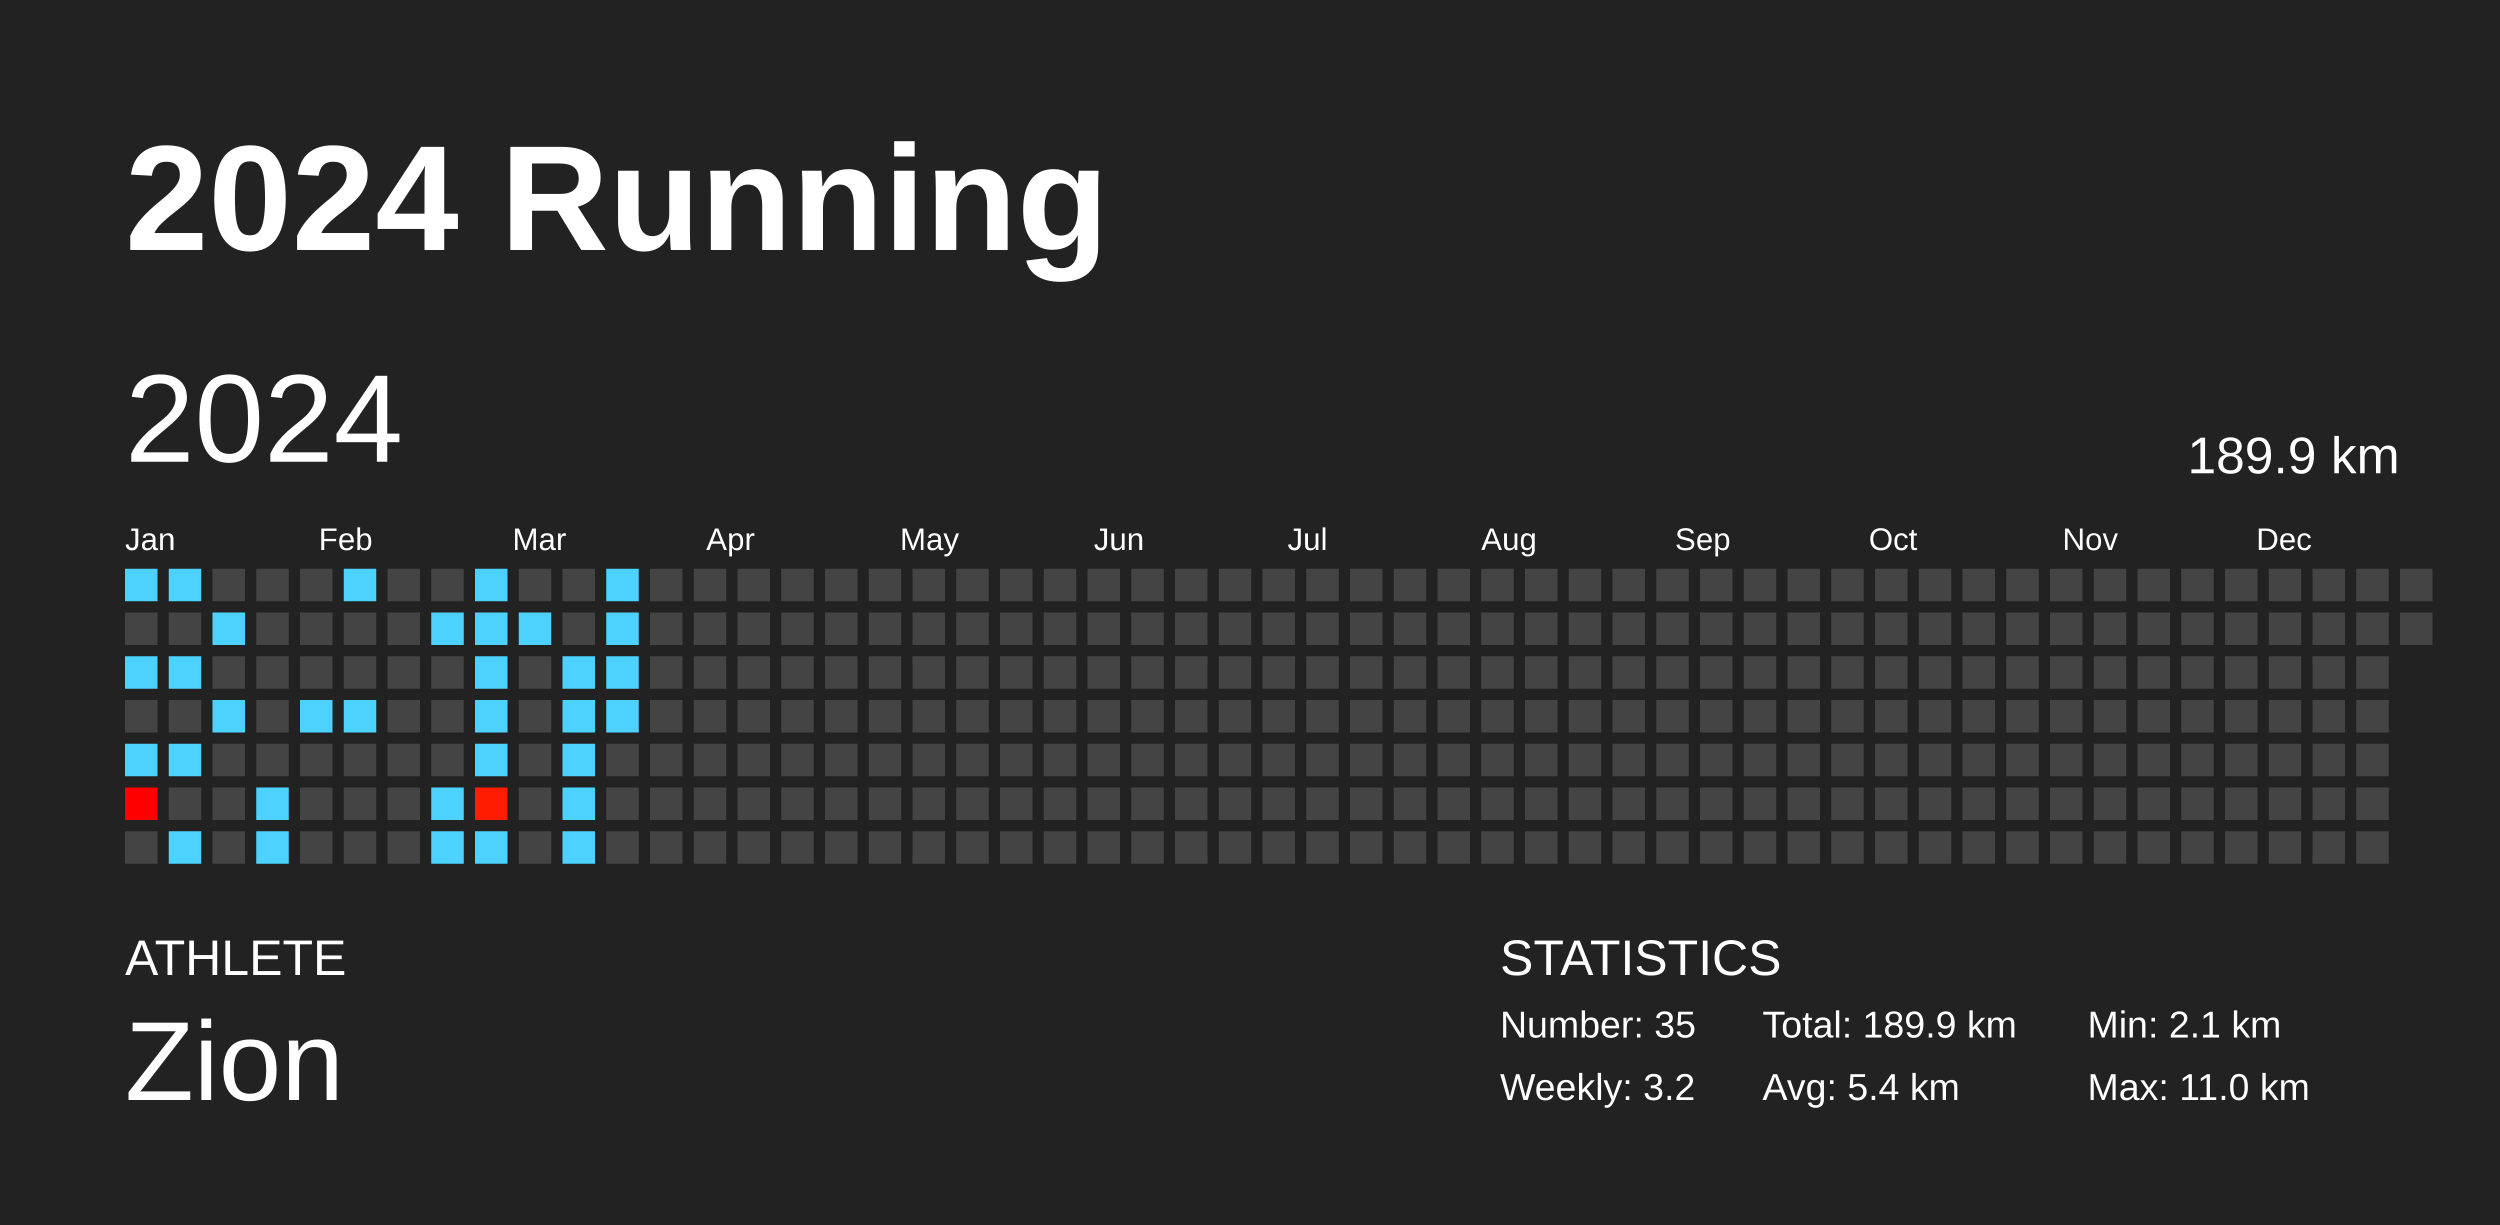
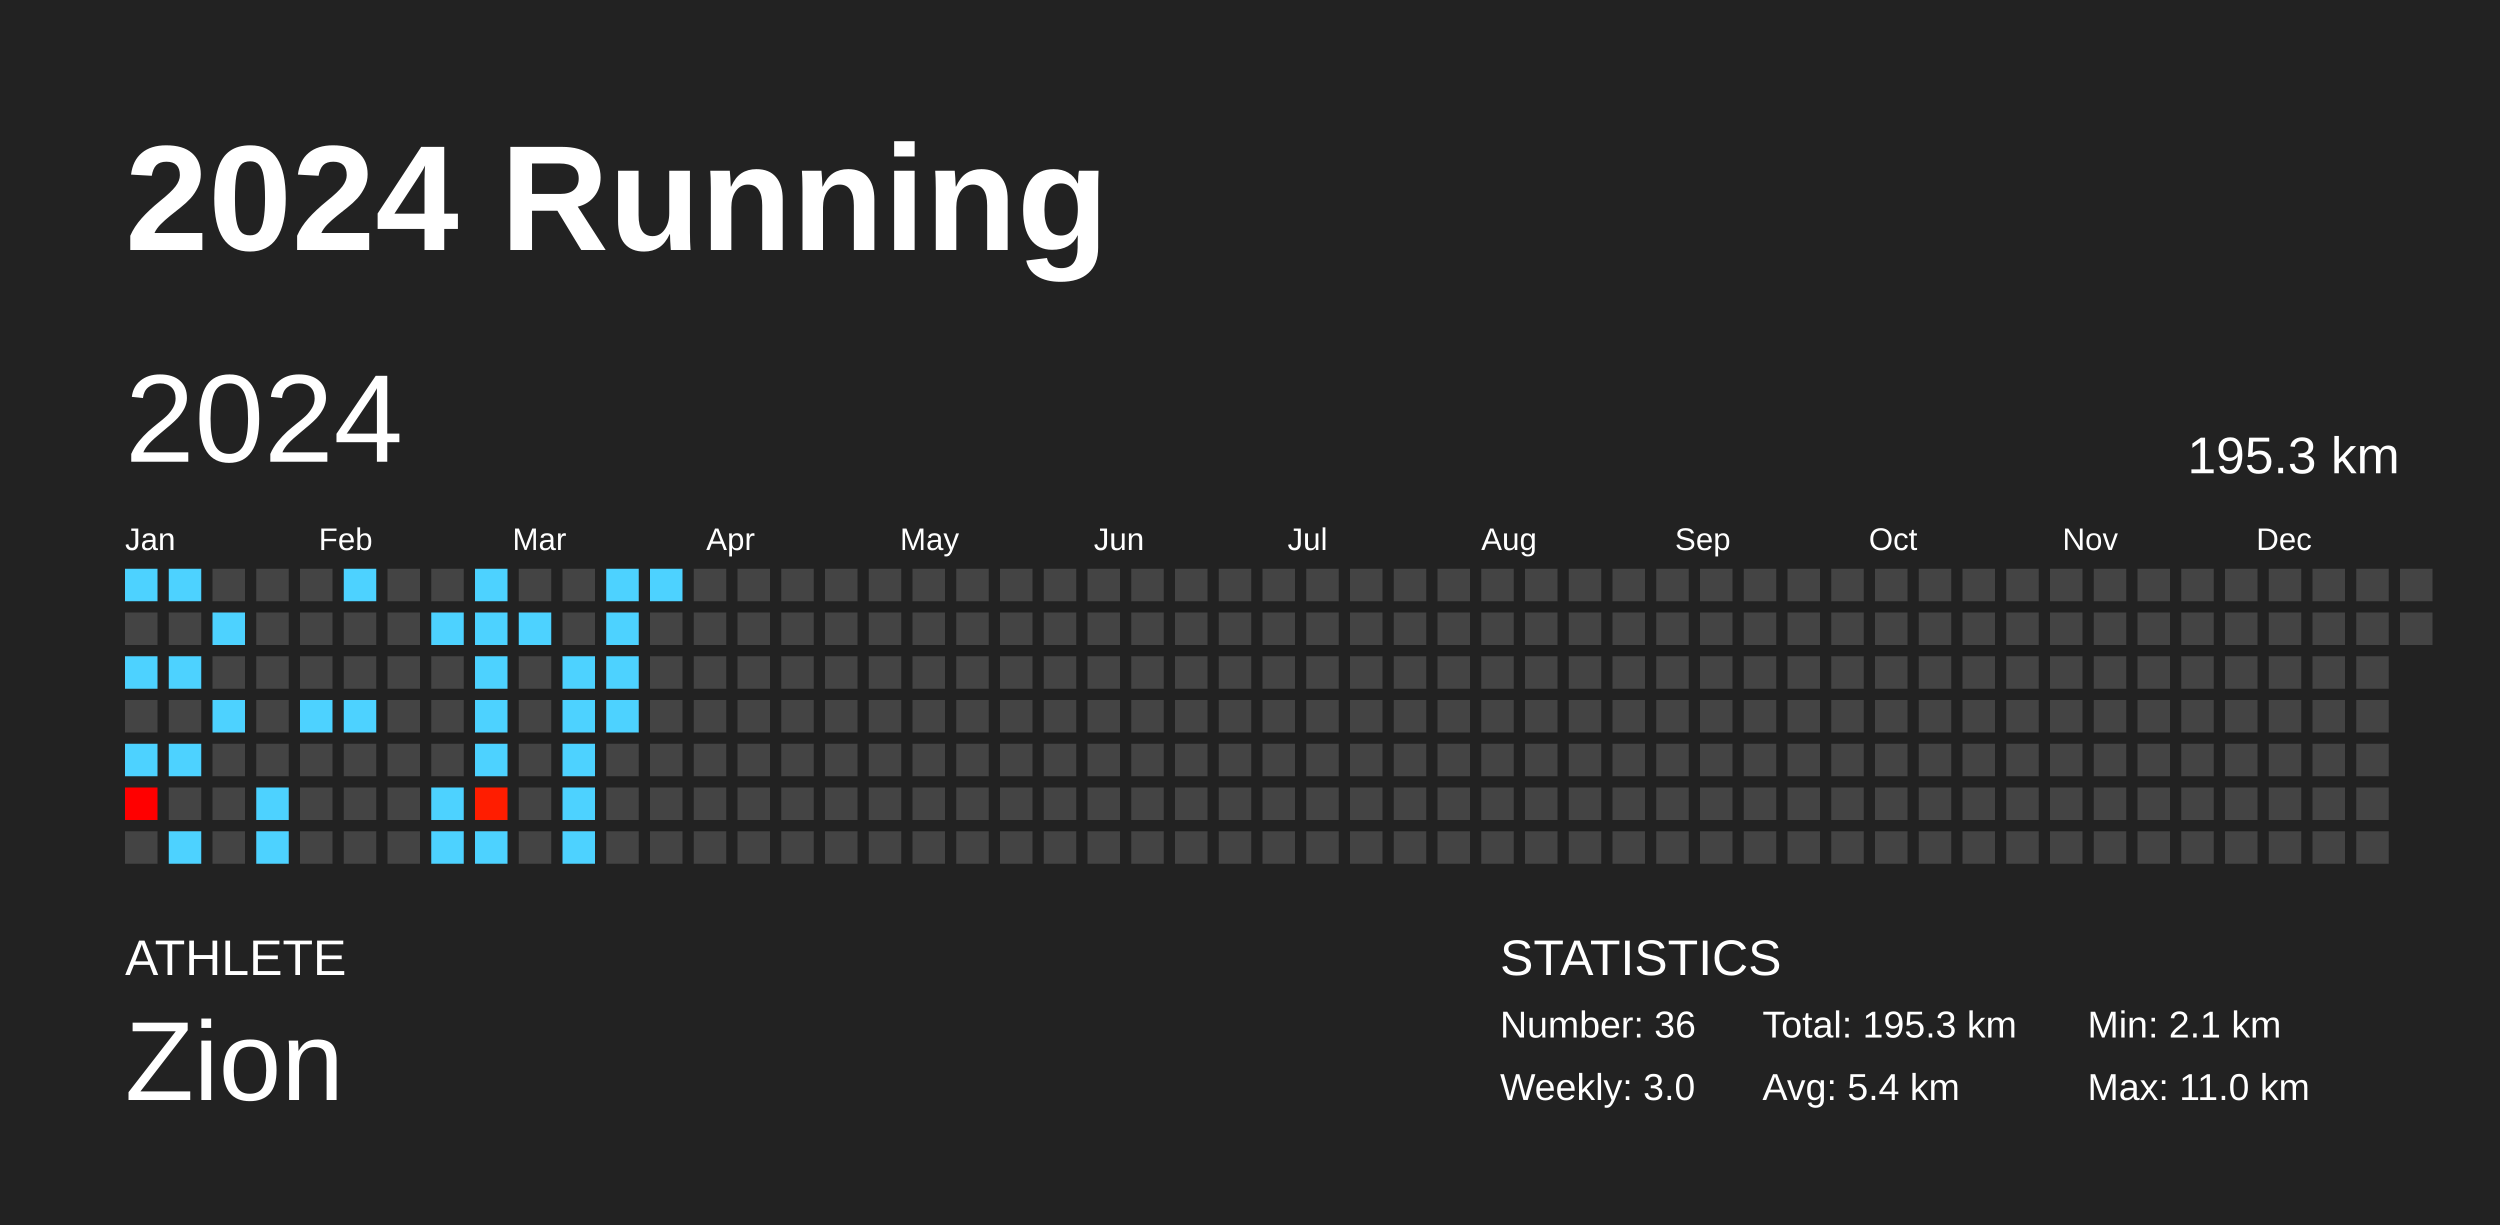
<svg xmlns="http://www.w3.org/2000/svg" baseProfile="full" height="98mm" version="1.1" viewBox="0,0,200,98" width="200mm">
  <defs />
  <rect fill="#222222" height="98" width="200" x="0" y="0" />
  <text fill="#FFFFFF" style="font-size:12px; font-family:Arial; font-weight:bold;" x="10" y="20">2024 Running</text>
  <text fill="#FFFFFF" style="font-size:4px; font-family:Arial" x="10" y="78">ATHLETE</text>
  <text fill="#FFFFFF" style="font-size:9px; font-family:Arial" x="10" y="88">Zion</text>
  <text fill="#FFFFFF" style="font-size:4px; font-family:Arial" x="120" y="78">STATISTICS</text>
-   <text fill="#FFFFFF" style="font-size:3px; font-family:Arial" x="120" y="83">Number: 35</text>
-   <text fill="#FFFFFF" style="font-size:3px; font-family:Arial" x="120" y="88">Weekly: 3.2</text>
-   <text fill="#FFFFFF" style="font-size:3px; font-family:Arial" x="141" y="83">Total: 189.9 km</text>
+   <text fill="#FFFFFF" style="font-size:3px; font-family:Arial" x="120" y="83">Number: 36</text>
+   <text fill="#FFFFFF" style="font-size:3px; font-family:Arial" x="120" y="88">Weekly: 3.0</text>
+   <text fill="#FFFFFF" style="font-size:3px; font-family:Arial" x="141" y="83">Total: 195.3 km</text>
  <text fill="#FFFFFF" style="font-size:3px; font-family:Arial" x="141" y="88">Avg: 5.4 km</text>
  <text fill="#FFFFFF" style="font-size:3px; font-family:Arial" x="167" y="83">Min: 2.1 km</text>
  <text fill="#FFFFFF" style="font-size:3px; font-family:Arial" x="167" y="88">Max: 11.0 km</text>
  <text dominant-baseline="hanging" fill="#FFFFFF" style="font-size:10.0px; font-family:Arial;" x="10" y="30">2024</text>
-   <text dominant-baseline="hanging" fill="#FFFFFF" style="font-size:4.125px; font-family:Arial;" x="175" y="35">189.9 km</text>
+   <text dominant-baseline="hanging" fill="#FFFFFF" style="font-size:4.125px; font-family:Arial;" x="175" y="35">195.3 km</text>
  <text fill="#FFFFFF" style="font-size:2.5px; font-family:Arial" x="10.0" y="44">Jan</text>
  <text fill="#FFFFFF" style="font-size:2.5px; font-family:Arial" x="25.5" y="44">Feb</text>
  <text fill="#FFFFFF" style="font-size:2.5px; font-family:Arial" x="41.0" y="44">Mar</text>
  <text fill="#FFFFFF" style="font-size:2.5px; font-family:Arial" x="56.5" y="44">Apr</text>
  <text fill="#FFFFFF" style="font-size:2.5px; font-family:Arial" x="72.0" y="44">May</text>
  <text fill="#FFFFFF" style="font-size:2.5px; font-family:Arial" x="87.5" y="44">Jun</text>
  <text fill="#FFFFFF" style="font-size:2.5px; font-family:Arial" x="103.0" y="44">Jul</text>
  <text fill="#FFFFFF" style="font-size:2.5px; font-family:Arial" x="118.5" y="44">Aug</text>
  <text fill="#FFFFFF" style="font-size:2.5px; font-family:Arial" x="134.0" y="44">Sep</text>
  <text fill="#FFFFFF" style="font-size:2.5px; font-family:Arial" x="149.5" y="44">Oct</text>
  <text fill="#FFFFFF" style="font-size:2.5px; font-family:Arial" x="165.0" y="44">Nov</text>
  <text fill="#FFFFFF" style="font-size:2.5px; font-family:Arial" x="180.5" y="44">Dec</text>
  <rect fill="#4dd2ff" height="2.6" width="2.6" x="10.0" y="45.5" />
  <rect fill="#444444" height="2.6" width="2.6" x="10.0" y="49.0" />
  <rect fill="#4dd2ff" height="2.6" width="2.6" x="10.0" y="52.5" />
  <rect fill="#444444" height="2.6" width="2.6" x="10.0" y="56.0" />
  <rect fill="#4dd2ff" height="2.6" width="2.6" x="10.0" y="59.5" />
  <rect fill="#ff0000" height="2.6" width="2.6" x="10.0" y="63.0" />
  <rect fill="#444444" height="2.6" width="2.6" x="10.0" y="66.5" />
  <rect fill="#4dd2ff" height="2.6" width="2.6" x="13.5" y="45.5" />
  <rect fill="#444444" height="2.6" width="2.6" x="13.5" y="49.0" />
  <rect fill="#4dd2ff" height="2.6" width="2.6" x="13.5" y="52.5" />
  <rect fill="#444444" height="2.6" width="2.6" x="13.5" y="56.0" />
  <rect fill="#4dd2ff" height="2.6" width="2.6" x="13.5" y="59.5" />
  <rect fill="#444444" height="2.6" width="2.6" x="13.5" y="63.0" />
  <rect fill="#4dd2ff" height="2.6" width="2.6" x="13.5" y="66.5" />
  <rect fill="#444444" height="2.6" width="2.6" x="17.0" y="45.5" />
  <rect fill="#4dd2ff" height="2.6" width="2.6" x="17.0" y="49.0" />
  <rect fill="#444444" height="2.6" width="2.6" x="17.0" y="52.5" />
  <rect fill="#4dd2ff" height="2.6" width="2.6" x="17.0" y="56.0" />
  <rect fill="#444444" height="2.6" width="2.6" x="17.0" y="59.5" />
  <rect fill="#444444" height="2.6" width="2.6" x="17.0" y="63.0" />
  <rect fill="#444444" height="2.6" width="2.6" x="17.0" y="66.5" />
  <rect fill="#444444" height="2.6" width="2.6" x="20.5" y="45.5" />
  <rect fill="#444444" height="2.6" width="2.6" x="20.5" y="49.0" />
  <rect fill="#444444" height="2.6" width="2.6" x="20.5" y="52.5" />
  <rect fill="#444444" height="2.6" width="2.6" x="20.5" y="56.0" />
  <rect fill="#444444" height="2.6" width="2.6" x="20.5" y="59.5" />
  <rect fill="#4dd2ff" height="2.6" width="2.6" x="20.5" y="63.0" />
  <rect fill="#4dd2ff" height="2.6" width="2.6" x="20.5" y="66.5" />
  <rect fill="#444444" height="2.6" width="2.6" x="24.0" y="45.5" />
  <rect fill="#444444" height="2.6" width="2.6" x="24.0" y="49.0" />
  <rect fill="#444444" height="2.6" width="2.6" x="24.0" y="52.5" />
  <rect fill="#4dd2ff" height="2.6" width="2.6" x="24.0" y="56.0" />
  <rect fill="#444444" height="2.6" width="2.6" x="24.0" y="59.5" />
  <rect fill="#444444" height="2.6" width="2.6" x="24.0" y="63.0" />
  <rect fill="#444444" height="2.6" width="2.6" x="24.0" y="66.5" />
  <rect fill="#4dd2ff" height="2.6" width="2.6" x="27.5" y="45.5" />
  <rect fill="#444444" height="2.6" width="2.6" x="27.5" y="49.0" />
  <rect fill="#444444" height="2.6" width="2.6" x="27.5" y="52.5" />
  <rect fill="#4dd2ff" height="2.6" width="2.6" x="27.5" y="56.0" />
  <rect fill="#444444" height="2.6" width="2.6" x="27.5" y="59.5" />
  <rect fill="#444444" height="2.6" width="2.6" x="27.5" y="63.0" />
  <rect fill="#444444" height="2.6" width="2.6" x="27.5" y="66.5" />
  <rect fill="#444444" height="2.6" width="2.6" x="31.0" y="45.5" />
  <rect fill="#444444" height="2.6" width="2.6" x="31.0" y="49.0" />
  <rect fill="#444444" height="2.6" width="2.6" x="31.0" y="52.5" />
  <rect fill="#444444" height="2.6" width="2.6" x="31.0" y="56.0" />
  <rect fill="#444444" height="2.6" width="2.6" x="31.0" y="59.5" />
  <rect fill="#444444" height="2.6" width="2.6" x="31.0" y="63.0" />
  <rect fill="#444444" height="2.6" width="2.6" x="31.0" y="66.5" />
  <rect fill="#444444" height="2.6" width="2.6" x="34.5" y="45.5" />
  <rect fill="#4dd2ff" height="2.6" width="2.6" x="34.5" y="49.0" />
  <rect fill="#444444" height="2.6" width="2.6" x="34.5" y="52.5" />
  <rect fill="#444444" height="2.6" width="2.6" x="34.5" y="56.0" />
  <rect fill="#444444" height="2.6" width="2.6" x="34.5" y="59.5" />
  <rect fill="#4dd2ff" height="2.6" width="2.6" x="34.5" y="63.0" />
  <rect fill="#4dd2ff" height="2.6" width="2.6" x="34.5" y="66.5" />
  <rect fill="#4dd2ff" height="2.6" width="2.6" x="38.0" y="45.5" />
  <rect fill="#4dd2ff" height="2.6" width="2.6" x="38.0" y="49.0" />
  <rect fill="#4dd2ff" height="2.6" width="2.6" x="38.0" y="52.5" />
  <rect fill="#4dd2ff" height="2.6" width="2.6" x="38.0" y="56.0" />
  <rect fill="#4dd2ff" height="2.6" width="2.6" x="38.0" y="59.5" />
  <rect fill="#ff1d00" height="2.6" width="2.6" x="38.0" y="63.0" />
  <rect fill="#4dd2ff" height="2.6" width="2.6" x="38.0" y="66.5" />
  <rect fill="#444444" height="2.6" width="2.6" x="41.5" y="45.5" />
  <rect fill="#4dd2ff" height="2.6" width="2.6" x="41.5" y="49.0" />
  <rect fill="#444444" height="2.6" width="2.6" x="41.5" y="52.5" />
  <rect fill="#444444" height="2.6" width="2.6" x="41.5" y="56.0" />
  <rect fill="#444444" height="2.6" width="2.6" x="41.5" y="59.5" />
  <rect fill="#444444" height="2.6" width="2.6" x="41.5" y="63.0" />
  <rect fill="#444444" height="2.6" width="2.6" x="41.5" y="66.5" />
  <rect fill="#444444" height="2.6" width="2.6" x="45.0" y="45.5" />
  <rect fill="#444444" height="2.6" width="2.6" x="45.0" y="49.0" />
  <rect fill="#4dd2ff" height="2.6" width="2.6" x="45.0" y="52.5" />
  <rect fill="#4dd2ff" height="2.6" width="2.6" x="45.0" y="56.0" />
  <rect fill="#4dd2ff" height="2.6" width="2.6" x="45.0" y="59.5" />
  <rect fill="#4dd2ff" height="2.6" width="2.6" x="45.0" y="63.0" />
  <rect fill="#4dd2ff" height="2.6" width="2.6" x="45.0" y="66.5" />
  <rect fill="#4dd2ff" height="2.6" width="2.6" x="48.5" y="45.5" />
  <rect fill="#4dd2ff" height="2.6" width="2.6" x="48.5" y="49.0" />
  <rect fill="#4dd2ff" height="2.6" width="2.6" x="48.5" y="52.5" />
  <rect fill="#4dd2ff" height="2.6" width="2.6" x="48.5" y="56.0" />
  <rect fill="#444444" height="2.6" width="2.6" x="48.5" y="59.5" />
  <rect fill="#444444" height="2.6" width="2.6" x="48.5" y="63.0" />
  <rect fill="#444444" height="2.6" width="2.6" x="48.5" y="66.5" />
-   <rect fill="#444444" height="2.6" width="2.6" x="52.0" y="45.5" />
+   <rect fill="#4dd2ff" height="2.6" width="2.6" x="52.0" y="45.5" />
  <rect fill="#444444" height="2.6" width="2.6" x="52.0" y="49.0" />
  <rect fill="#444444" height="2.6" width="2.6" x="52.0" y="52.5" />
  <rect fill="#444444" height="2.6" width="2.6" x="52.0" y="56.0" />
  <rect fill="#444444" height="2.6" width="2.6" x="52.0" y="59.5" />
  <rect fill="#444444" height="2.6" width="2.6" x="52.0" y="63.0" />
  <rect fill="#444444" height="2.6" width="2.6" x="52.0" y="66.5" />
  <rect fill="#444444" height="2.6" width="2.6" x="55.5" y="45.5" />
  <rect fill="#444444" height="2.6" width="2.6" x="55.5" y="49.0" />
  <rect fill="#444444" height="2.6" width="2.6" x="55.5" y="52.5" />
  <rect fill="#444444" height="2.6" width="2.6" x="55.5" y="56.0" />
  <rect fill="#444444" height="2.6" width="2.6" x="55.5" y="59.5" />
  <rect fill="#444444" height="2.6" width="2.6" x="55.5" y="63.0" />
  <rect fill="#444444" height="2.6" width="2.6" x="55.5" y="66.5" />
  <rect fill="#444444" height="2.6" width="2.6" x="59.0" y="45.5" />
  <rect fill="#444444" height="2.6" width="2.6" x="59.0" y="49.0" />
  <rect fill="#444444" height="2.6" width="2.6" x="59.0" y="52.5" />
  <rect fill="#444444" height="2.6" width="2.6" x="59.0" y="56.0" />
  <rect fill="#444444" height="2.6" width="2.6" x="59.0" y="59.5" />
  <rect fill="#444444" height="2.6" width="2.6" x="59.0" y="63.0" />
  <rect fill="#444444" height="2.6" width="2.6" x="59.0" y="66.5" />
  <rect fill="#444444" height="2.6" width="2.6" x="62.5" y="45.5" />
  <rect fill="#444444" height="2.6" width="2.6" x="62.5" y="49.0" />
  <rect fill="#444444" height="2.6" width="2.6" x="62.5" y="52.5" />
  <rect fill="#444444" height="2.6" width="2.6" x="62.5" y="56.0" />
  <rect fill="#444444" height="2.6" width="2.6" x="62.5" y="59.5" />
  <rect fill="#444444" height="2.6" width="2.6" x="62.5" y="63.0" />
  <rect fill="#444444" height="2.6" width="2.6" x="62.5" y="66.5" />
  <rect fill="#444444" height="2.6" width="2.6" x="66.0" y="45.5" />
  <rect fill="#444444" height="2.6" width="2.6" x="66.0" y="49.0" />
  <rect fill="#444444" height="2.6" width="2.6" x="66.0" y="52.5" />
  <rect fill="#444444" height="2.6" width="2.6" x="66.0" y="56.0" />
  <rect fill="#444444" height="2.6" width="2.6" x="66.0" y="59.5" />
  <rect fill="#444444" height="2.6" width="2.6" x="66.0" y="63.0" />
  <rect fill="#444444" height="2.6" width="2.6" x="66.0" y="66.5" />
  <rect fill="#444444" height="2.6" width="2.6" x="69.5" y="45.5" />
  <rect fill="#444444" height="2.6" width="2.6" x="69.5" y="49.0" />
  <rect fill="#444444" height="2.6" width="2.6" x="69.5" y="52.5" />
  <rect fill="#444444" height="2.6" width="2.6" x="69.5" y="56.0" />
  <rect fill="#444444" height="2.6" width="2.6" x="69.5" y="59.5" />
  <rect fill="#444444" height="2.6" width="2.6" x="69.5" y="63.0" />
  <rect fill="#444444" height="2.6" width="2.6" x="69.5" y="66.5" />
  <rect fill="#444444" height="2.6" width="2.6" x="73.0" y="45.5" />
  <rect fill="#444444" height="2.6" width="2.6" x="73.0" y="49.0" />
  <rect fill="#444444" height="2.6" width="2.6" x="73.0" y="52.5" />
  <rect fill="#444444" height="2.6" width="2.6" x="73.0" y="56.0" />
  <rect fill="#444444" height="2.6" width="2.6" x="73.0" y="59.5" />
  <rect fill="#444444" height="2.6" width="2.6" x="73.0" y="63.0" />
  <rect fill="#444444" height="2.6" width="2.6" x="73.0" y="66.5" />
  <rect fill="#444444" height="2.6" width="2.6" x="76.5" y="45.5" />
  <rect fill="#444444" height="2.6" width="2.6" x="76.5" y="49.0" />
  <rect fill="#444444" height="2.6" width="2.6" x="76.5" y="52.5" />
  <rect fill="#444444" height="2.6" width="2.6" x="76.5" y="56.0" />
  <rect fill="#444444" height="2.6" width="2.6" x="76.5" y="59.5" />
  <rect fill="#444444" height="2.6" width="2.6" x="76.5" y="63.0" />
  <rect fill="#444444" height="2.6" width="2.6" x="76.5" y="66.5" />
  <rect fill="#444444" height="2.6" width="2.6" x="80.0" y="45.5" />
  <rect fill="#444444" height="2.6" width="2.6" x="80.0" y="49.0" />
  <rect fill="#444444" height="2.6" width="2.6" x="80.0" y="52.5" />
  <rect fill="#444444" height="2.6" width="2.6" x="80.0" y="56.0" />
  <rect fill="#444444" height="2.6" width="2.6" x="80.0" y="59.5" />
  <rect fill="#444444" height="2.6" width="2.6" x="80.0" y="63.0" />
  <rect fill="#444444" height="2.6" width="2.6" x="80.0" y="66.5" />
  <rect fill="#444444" height="2.6" width="2.6" x="83.5" y="45.5" />
  <rect fill="#444444" height="2.6" width="2.6" x="83.5" y="49.0" />
  <rect fill="#444444" height="2.6" width="2.6" x="83.5" y="52.5" />
  <rect fill="#444444" height="2.6" width="2.6" x="83.5" y="56.0" />
  <rect fill="#444444" height="2.6" width="2.6" x="83.5" y="59.5" />
  <rect fill="#444444" height="2.6" width="2.6" x="83.5" y="63.0" />
  <rect fill="#444444" height="2.6" width="2.6" x="83.5" y="66.5" />
  <rect fill="#444444" height="2.6" width="2.6" x="87.0" y="45.5" />
  <rect fill="#444444" height="2.6" width="2.6" x="87.0" y="49.0" />
  <rect fill="#444444" height="2.6" width="2.6" x="87.0" y="52.5" />
  <rect fill="#444444" height="2.6" width="2.6" x="87.0" y="56.0" />
  <rect fill="#444444" height="2.6" width="2.6" x="87.0" y="59.5" />
  <rect fill="#444444" height="2.6" width="2.6" x="87.0" y="63.0" />
  <rect fill="#444444" height="2.6" width="2.6" x="87.0" y="66.5" />
  <rect fill="#444444" height="2.6" width="2.6" x="90.5" y="45.5" />
  <rect fill="#444444" height="2.6" width="2.6" x="90.5" y="49.0" />
  <rect fill="#444444" height="2.6" width="2.6" x="90.5" y="52.5" />
  <rect fill="#444444" height="2.6" width="2.6" x="90.5" y="56.0" />
  <rect fill="#444444" height="2.6" width="2.6" x="90.5" y="59.5" />
  <rect fill="#444444" height="2.6" width="2.6" x="90.5" y="63.0" />
  <rect fill="#444444" height="2.6" width="2.6" x="90.5" y="66.5" />
  <rect fill="#444444" height="2.6" width="2.6" x="94.0" y="45.5" />
  <rect fill="#444444" height="2.6" width="2.6" x="94.0" y="49.0" />
  <rect fill="#444444" height="2.6" width="2.6" x="94.0" y="52.5" />
  <rect fill="#444444" height="2.6" width="2.6" x="94.0" y="56.0" />
  <rect fill="#444444" height="2.6" width="2.6" x="94.0" y="59.5" />
  <rect fill="#444444" height="2.6" width="2.6" x="94.0" y="63.0" />
  <rect fill="#444444" height="2.6" width="2.6" x="94.0" y="66.5" />
  <rect fill="#444444" height="2.6" width="2.6" x="97.5" y="45.5" />
  <rect fill="#444444" height="2.6" width="2.6" x="97.5" y="49.0" />
  <rect fill="#444444" height="2.6" width="2.6" x="97.5" y="52.5" />
  <rect fill="#444444" height="2.6" width="2.6" x="97.5" y="56.0" />
  <rect fill="#444444" height="2.6" width="2.6" x="97.5" y="59.5" />
  <rect fill="#444444" height="2.6" width="2.6" x="97.5" y="63.0" />
  <rect fill="#444444" height="2.6" width="2.6" x="97.5" y="66.5" />
  <rect fill="#444444" height="2.6" width="2.6" x="101.0" y="45.5" />
  <rect fill="#444444" height="2.6" width="2.6" x="101.0" y="49.0" />
  <rect fill="#444444" height="2.6" width="2.6" x="101.0" y="52.5" />
  <rect fill="#444444" height="2.6" width="2.6" x="101.0" y="56.0" />
  <rect fill="#444444" height="2.6" width="2.6" x="101.0" y="59.5" />
  <rect fill="#444444" height="2.6" width="2.6" x="101.0" y="63.0" />
  <rect fill="#444444" height="2.6" width="2.6" x="101.0" y="66.5" />
  <rect fill="#444444" height="2.6" width="2.6" x="104.5" y="45.5" />
  <rect fill="#444444" height="2.6" width="2.6" x="104.5" y="49.0" />
  <rect fill="#444444" height="2.6" width="2.6" x="104.5" y="52.5" />
  <rect fill="#444444" height="2.6" width="2.6" x="104.5" y="56.0" />
  <rect fill="#444444" height="2.6" width="2.6" x="104.5" y="59.5" />
  <rect fill="#444444" height="2.6" width="2.6" x="104.5" y="63.0" />
  <rect fill="#444444" height="2.6" width="2.6" x="104.5" y="66.5" />
  <rect fill="#444444" height="2.6" width="2.6" x="108.0" y="45.5" />
  <rect fill="#444444" height="2.6" width="2.6" x="108.0" y="49.0" />
  <rect fill="#444444" height="2.6" width="2.6" x="108.0" y="52.5" />
  <rect fill="#444444" height="2.6" width="2.6" x="108.0" y="56.0" />
  <rect fill="#444444" height="2.6" width="2.6" x="108.0" y="59.5" />
  <rect fill="#444444" height="2.6" width="2.6" x="108.0" y="63.0" />
  <rect fill="#444444" height="2.6" width="2.6" x="108.0" y="66.5" />
  <rect fill="#444444" height="2.6" width="2.6" x="111.5" y="45.5" />
  <rect fill="#444444" height="2.6" width="2.6" x="111.5" y="49.0" />
  <rect fill="#444444" height="2.6" width="2.6" x="111.5" y="52.5" />
  <rect fill="#444444" height="2.6" width="2.6" x="111.5" y="56.0" />
  <rect fill="#444444" height="2.6" width="2.6" x="111.5" y="59.5" />
  <rect fill="#444444" height="2.6" width="2.6" x="111.5" y="63.0" />
  <rect fill="#444444" height="2.6" width="2.6" x="111.5" y="66.5" />
  <rect fill="#444444" height="2.6" width="2.6" x="115.0" y="45.5" />
  <rect fill="#444444" height="2.6" width="2.6" x="115.0" y="49.0" />
  <rect fill="#444444" height="2.6" width="2.6" x="115.0" y="52.5" />
  <rect fill="#444444" height="2.6" width="2.6" x="115.0" y="56.0" />
  <rect fill="#444444" height="2.6" width="2.6" x="115.0" y="59.5" />
  <rect fill="#444444" height="2.6" width="2.6" x="115.0" y="63.0" />
  <rect fill="#444444" height="2.6" width="2.6" x="115.0" y="66.5" />
  <rect fill="#444444" height="2.6" width="2.6" x="118.5" y="45.5" />
  <rect fill="#444444" height="2.6" width="2.6" x="118.5" y="49.0" />
  <rect fill="#444444" height="2.6" width="2.6" x="118.5" y="52.5" />
  <rect fill="#444444" height="2.6" width="2.6" x="118.5" y="56.0" />
  <rect fill="#444444" height="2.6" width="2.6" x="118.5" y="59.5" />
  <rect fill="#444444" height="2.6" width="2.6" x="118.5" y="63.0" />
  <rect fill="#444444" height="2.6" width="2.6" x="118.5" y="66.5" />
  <rect fill="#444444" height="2.6" width="2.6" x="122.0" y="45.5" />
  <rect fill="#444444" height="2.6" width="2.6" x="122.0" y="49.0" />
  <rect fill="#444444" height="2.6" width="2.6" x="122.0" y="52.5" />
  <rect fill="#444444" height="2.6" width="2.6" x="122.0" y="56.0" />
  <rect fill="#444444" height="2.6" width="2.6" x="122.0" y="59.5" />
  <rect fill="#444444" height="2.6" width="2.6" x="122.0" y="63.0" />
  <rect fill="#444444" height="2.6" width="2.6" x="122.0" y="66.5" />
  <rect fill="#444444" height="2.6" width="2.6" x="125.5" y="45.5" />
  <rect fill="#444444" height="2.6" width="2.6" x="125.5" y="49.0" />
  <rect fill="#444444" height="2.6" width="2.6" x="125.5" y="52.5" />
  <rect fill="#444444" height="2.6" width="2.6" x="125.5" y="56.0" />
  <rect fill="#444444" height="2.6" width="2.6" x="125.5" y="59.5" />
  <rect fill="#444444" height="2.6" width="2.6" x="125.5" y="63.0" />
  <rect fill="#444444" height="2.6" width="2.6" x="125.5" y="66.5" />
  <rect fill="#444444" height="2.6" width="2.6" x="129.0" y="45.5" />
  <rect fill="#444444" height="2.6" width="2.6" x="129.0" y="49.0" />
  <rect fill="#444444" height="2.6" width="2.6" x="129.0" y="52.5" />
  <rect fill="#444444" height="2.6" width="2.6" x="129.0" y="56.0" />
  <rect fill="#444444" height="2.6" width="2.6" x="129.0" y="59.5" />
  <rect fill="#444444" height="2.6" width="2.6" x="129.0" y="63.0" />
  <rect fill="#444444" height="2.6" width="2.6" x="129.0" y="66.5" />
  <rect fill="#444444" height="2.6" width="2.6" x="132.5" y="45.5" />
  <rect fill="#444444" height="2.6" width="2.6" x="132.5" y="49.0" />
  <rect fill="#444444" height="2.6" width="2.6" x="132.5" y="52.5" />
  <rect fill="#444444" height="2.6" width="2.6" x="132.5" y="56.0" />
  <rect fill="#444444" height="2.6" width="2.6" x="132.5" y="59.5" />
  <rect fill="#444444" height="2.6" width="2.6" x="132.5" y="63.0" />
  <rect fill="#444444" height="2.6" width="2.6" x="132.5" y="66.5" />
  <rect fill="#444444" height="2.6" width="2.6" x="136.0" y="45.5" />
  <rect fill="#444444" height="2.6" width="2.6" x="136.0" y="49.0" />
  <rect fill="#444444" height="2.6" width="2.6" x="136.0" y="52.5" />
  <rect fill="#444444" height="2.6" width="2.6" x="136.0" y="56.0" />
  <rect fill="#444444" height="2.6" width="2.6" x="136.0" y="59.5" />
  <rect fill="#444444" height="2.6" width="2.6" x="136.0" y="63.0" />
  <rect fill="#444444" height="2.6" width="2.6" x="136.0" y="66.5" />
  <rect fill="#444444" height="2.6" width="2.6" x="139.5" y="45.5" />
  <rect fill="#444444" height="2.6" width="2.6" x="139.5" y="49.0" />
  <rect fill="#444444" height="2.6" width="2.6" x="139.5" y="52.5" />
  <rect fill="#444444" height="2.6" width="2.6" x="139.5" y="56.0" />
  <rect fill="#444444" height="2.6" width="2.6" x="139.5" y="59.5" />
  <rect fill="#444444" height="2.6" width="2.6" x="139.5" y="63.0" />
  <rect fill="#444444" height="2.6" width="2.6" x="139.5" y="66.5" />
  <rect fill="#444444" height="2.6" width="2.6" x="143.0" y="45.5" />
  <rect fill="#444444" height="2.6" width="2.6" x="143.0" y="49.0" />
  <rect fill="#444444" height="2.6" width="2.6" x="143.0" y="52.5" />
  <rect fill="#444444" height="2.6" width="2.6" x="143.0" y="56.0" />
  <rect fill="#444444" height="2.6" width="2.6" x="143.0" y="59.5" />
  <rect fill="#444444" height="2.6" width="2.6" x="143.0" y="63.0" />
  <rect fill="#444444" height="2.6" width="2.6" x="143.0" y="66.5" />
  <rect fill="#444444" height="2.6" width="2.6" x="146.5" y="45.5" />
  <rect fill="#444444" height="2.6" width="2.6" x="146.5" y="49.0" />
  <rect fill="#444444" height="2.6" width="2.6" x="146.5" y="52.5" />
  <rect fill="#444444" height="2.6" width="2.6" x="146.5" y="56.0" />
  <rect fill="#444444" height="2.6" width="2.6" x="146.5" y="59.5" />
  <rect fill="#444444" height="2.6" width="2.6" x="146.5" y="63.0" />
  <rect fill="#444444" height="2.6" width="2.6" x="146.5" y="66.5" />
  <rect fill="#444444" height="2.6" width="2.6" x="150.0" y="45.5" />
  <rect fill="#444444" height="2.6" width="2.6" x="150.0" y="49.0" />
  <rect fill="#444444" height="2.6" width="2.6" x="150.0" y="52.5" />
  <rect fill="#444444" height="2.6" width="2.6" x="150.0" y="56.0" />
  <rect fill="#444444" height="2.6" width="2.6" x="150.0" y="59.5" />
  <rect fill="#444444" height="2.6" width="2.6" x="150.0" y="63.0" />
  <rect fill="#444444" height="2.6" width="2.6" x="150.0" y="66.5" />
  <rect fill="#444444" height="2.6" width="2.6" x="153.5" y="45.5" />
  <rect fill="#444444" height="2.6" width="2.6" x="153.5" y="49.0" />
  <rect fill="#444444" height="2.6" width="2.6" x="153.5" y="52.5" />
  <rect fill="#444444" height="2.6" width="2.6" x="153.5" y="56.0" />
  <rect fill="#444444" height="2.6" width="2.6" x="153.5" y="59.5" />
  <rect fill="#444444" height="2.6" width="2.6" x="153.5" y="63.0" />
  <rect fill="#444444" height="2.6" width="2.6" x="153.5" y="66.5" />
  <rect fill="#444444" height="2.6" width="2.6" x="157.0" y="45.5" />
  <rect fill="#444444" height="2.6" width="2.6" x="157.0" y="49.0" />
  <rect fill="#444444" height="2.6" width="2.6" x="157.0" y="52.5" />
  <rect fill="#444444" height="2.6" width="2.6" x="157.0" y="56.0" />
  <rect fill="#444444" height="2.6" width="2.6" x="157.0" y="59.5" />
  <rect fill="#444444" height="2.6" width="2.6" x="157.0" y="63.0" />
  <rect fill="#444444" height="2.6" width="2.6" x="157.0" y="66.5" />
  <rect fill="#444444" height="2.6" width="2.6" x="160.5" y="45.5" />
  <rect fill="#444444" height="2.6" width="2.6" x="160.5" y="49.0" />
  <rect fill="#444444" height="2.6" width="2.6" x="160.5" y="52.5" />
  <rect fill="#444444" height="2.6" width="2.6" x="160.5" y="56.0" />
  <rect fill="#444444" height="2.6" width="2.6" x="160.5" y="59.5" />
  <rect fill="#444444" height="2.6" width="2.6" x="160.5" y="63.0" />
  <rect fill="#444444" height="2.6" width="2.6" x="160.5" y="66.5" />
  <rect fill="#444444" height="2.6" width="2.6" x="164.0" y="45.5" />
  <rect fill="#444444" height="2.6" width="2.6" x="164.0" y="49.0" />
  <rect fill="#444444" height="2.6" width="2.6" x="164.0" y="52.5" />
  <rect fill="#444444" height="2.6" width="2.6" x="164.0" y="56.0" />
  <rect fill="#444444" height="2.6" width="2.6" x="164.0" y="59.5" />
  <rect fill="#444444" height="2.6" width="2.6" x="164.0" y="63.0" />
  <rect fill="#444444" height="2.6" width="2.6" x="164.0" y="66.5" />
  <rect fill="#444444" height="2.6" width="2.6" x="167.5" y="45.5" />
  <rect fill="#444444" height="2.6" width="2.6" x="167.5" y="49.0" />
  <rect fill="#444444" height="2.6" width="2.6" x="167.5" y="52.5" />
  <rect fill="#444444" height="2.6" width="2.6" x="167.5" y="56.0" />
  <rect fill="#444444" height="2.6" width="2.6" x="167.5" y="59.5" />
  <rect fill="#444444" height="2.6" width="2.6" x="167.5" y="63.0" />
  <rect fill="#444444" height="2.6" width="2.6" x="167.5" y="66.5" />
  <rect fill="#444444" height="2.6" width="2.6" x="171.0" y="45.5" />
  <rect fill="#444444" height="2.6" width="2.6" x="171.0" y="49.0" />
  <rect fill="#444444" height="2.6" width="2.6" x="171.0" y="52.5" />
  <rect fill="#444444" height="2.6" width="2.6" x="171.0" y="56.0" />
  <rect fill="#444444" height="2.6" width="2.6" x="171.0" y="59.5" />
  <rect fill="#444444" height="2.6" width="2.6" x="171.0" y="63.0" />
  <rect fill="#444444" height="2.6" width="2.6" x="171.0" y="66.5" />
  <rect fill="#444444" height="2.6" width="2.6" x="174.5" y="45.5" />
  <rect fill="#444444" height="2.6" width="2.6" x="174.5" y="49.0" />
  <rect fill="#444444" height="2.6" width="2.6" x="174.5" y="52.5" />
  <rect fill="#444444" height="2.6" width="2.6" x="174.5" y="56.0" />
  <rect fill="#444444" height="2.6" width="2.6" x="174.5" y="59.5" />
  <rect fill="#444444" height="2.6" width="2.6" x="174.5" y="63.0" />
  <rect fill="#444444" height="2.6" width="2.6" x="174.5" y="66.5" />
  <rect fill="#444444" height="2.6" width="2.6" x="178.0" y="45.5" />
  <rect fill="#444444" height="2.6" width="2.6" x="178.0" y="49.0" />
  <rect fill="#444444" height="2.6" width="2.6" x="178.0" y="52.5" />
  <rect fill="#444444" height="2.6" width="2.6" x="178.0" y="56.0" />
  <rect fill="#444444" height="2.6" width="2.6" x="178.0" y="59.5" />
  <rect fill="#444444" height="2.6" width="2.6" x="178.0" y="63.0" />
  <rect fill="#444444" height="2.6" width="2.6" x="178.0" y="66.5" />
  <rect fill="#444444" height="2.6" width="2.6" x="181.5" y="45.5" />
  <rect fill="#444444" height="2.6" width="2.6" x="181.5" y="49.0" />
  <rect fill="#444444" height="2.6" width="2.6" x="181.5" y="52.5" />
  <rect fill="#444444" height="2.6" width="2.6" x="181.5" y="56.0" />
  <rect fill="#444444" height="2.6" width="2.6" x="181.5" y="59.5" />
  <rect fill="#444444" height="2.6" width="2.6" x="181.5" y="63.0" />
  <rect fill="#444444" height="2.6" width="2.6" x="181.5" y="66.5" />
  <rect fill="#444444" height="2.6" width="2.6" x="185.0" y="45.5" />
  <rect fill="#444444" height="2.6" width="2.6" x="185.0" y="49.0" />
  <rect fill="#444444" height="2.6" width="2.6" x="185.0" y="52.5" />
  <rect fill="#444444" height="2.6" width="2.6" x="185.0" y="56.0" />
  <rect fill="#444444" height="2.6" width="2.6" x="185.0" y="59.5" />
  <rect fill="#444444" height="2.6" width="2.6" x="185.0" y="63.0" />
  <rect fill="#444444" height="2.6" width="2.6" x="185.0" y="66.5" />
  <rect fill="#444444" height="2.6" width="2.6" x="188.5" y="45.5" />
  <rect fill="#444444" height="2.6" width="2.6" x="188.5" y="49.0" />
  <rect fill="#444444" height="2.6" width="2.6" x="188.5" y="52.5" />
  <rect fill="#444444" height="2.6" width="2.6" x="188.5" y="56.0" />
  <rect fill="#444444" height="2.6" width="2.6" x="188.5" y="59.5" />
  <rect fill="#444444" height="2.6" width="2.6" x="188.5" y="63.0" />
  <rect fill="#444444" height="2.6" width="2.6" x="188.5" y="66.5" />
  <rect fill="#444444" height="2.6" width="2.6" x="192.0" y="45.5" />
  <rect fill="#444444" height="2.6" width="2.6" x="192.0" y="49.0" />
</svg>
